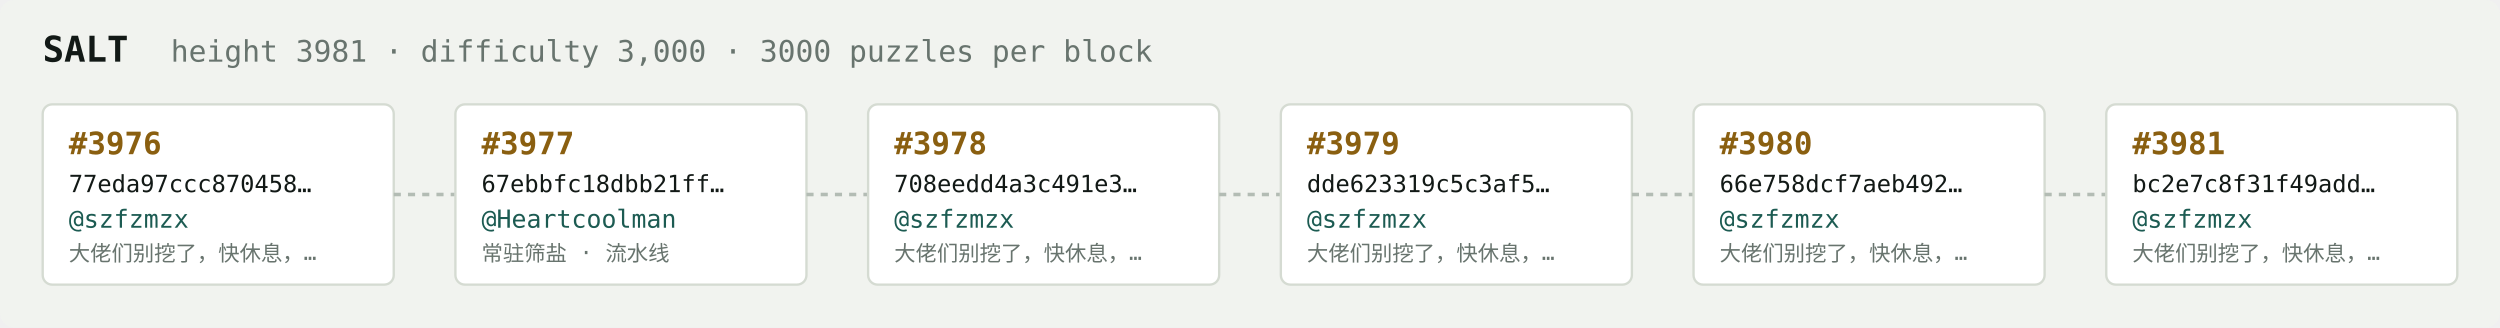
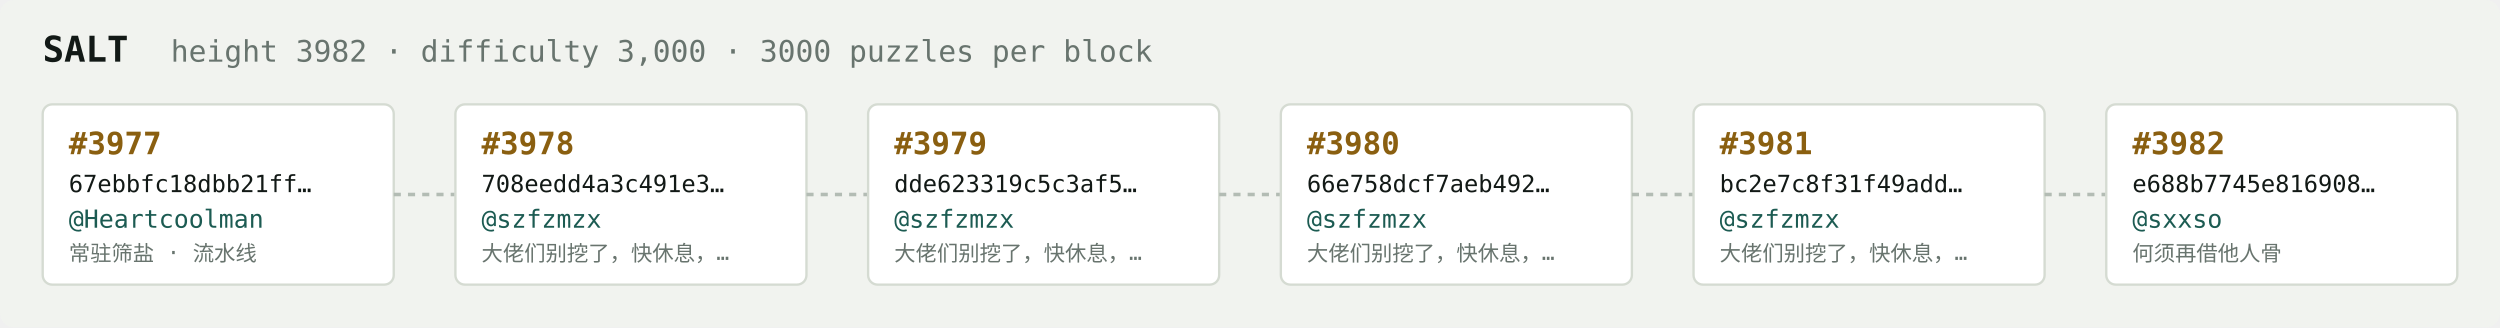
<svg xmlns="http://www.w3.org/2000/svg" width="1054" height="138" viewBox="0 0 1054 138" font-family="ui-monospace,SFMono-Regular,Menlo,monospace">
  <rect fill="#f1f3ef" width="1054" height="138" rx="6" />
  <text x="18" y="26" fill="#121916" font-size="15" font-weight="700">SALT</text>
-   <text x="72" y="26" fill="#68746e" font-size="12.5">height 3981 · difficulty 3,000 · 3000 puzzles per block</text>
+   <text x="72" y="26" fill="#68746e" font-size="12.5">height 3982 · difficulty 3,000 · 3000 puzzles per block</text>
  <rect x="18" y="44" width="148" height="76" rx="4" fill="#ffffff" stroke="#d5dbd2" stroke-width="1" />
-   <text x="29" y="65" fill="#8a5f10" font-size="13" font-weight="700">#3976</text>
-   <text x="29" y="81" fill="#121916" font-size="10">77eda97ccc870458…</text>
-   <text x="29" y="96" fill="#1c5b52" font-size="10.5">@szfzmzx</text>
-   <text x="29" y="110" fill="#68746e" font-size="9">大佬们别挖了，快休息，…</text>
+   <text x="29" y="65" fill="#8a5f10" font-size="13" font-weight="700">#3977</text>
+   <text x="29" y="81" fill="#121916" font-size="10">67ebbfc18dbb21ff…</text>
+   <text x="29" y="96" fill="#1c5b52" font-size="10.5">@Heartcoolman</text>
+   <text x="29" y="110" fill="#68746e" font-size="9">常驻筛盐 · 流水线</text>
  <line x1="166" y1="82.0" x2="192" y2="82.0" stroke="#b3bcb4" stroke-width="1.5" stroke-dasharray="3 3" />
  <rect x="192" y="44" width="148" height="76" rx="4" fill="#ffffff" stroke="#d5dbd2" stroke-width="1" />
-   <text x="203" y="65" fill="#8a5f10" font-size="13" font-weight="700">#3977</text>
-   <text x="203" y="81" fill="#121916" font-size="10">67ebbfc18dbb21ff…</text>
-   <text x="203" y="96" fill="#1c5b52" font-size="10.5">@Heartcoolman</text>
-   <text x="203" y="110" fill="#68746e" font-size="9">常驻筛盐 · 流水线</text>
+   <text x="203" y="65" fill="#8a5f10" font-size="13" font-weight="700">#3978</text>
+   <text x="203" y="81" fill="#121916" font-size="10">708eedd4a3c491e3…</text>
+   <text x="203" y="96" fill="#1c5b52" font-size="10.5">@szfzmzx</text>
+   <text x="203" y="110" fill="#68746e" font-size="9">大佬们别挖了，快休息，…</text>
  <line x1="340" y1="82.0" x2="366" y2="82.0" stroke="#b3bcb4" stroke-width="1.5" stroke-dasharray="3 3" />
  <rect x="366" y="44" width="148" height="76" rx="4" fill="#ffffff" stroke="#d5dbd2" stroke-width="1" />
-   <text x="377" y="65" fill="#8a5f10" font-size="13" font-weight="700">#3978</text>
-   <text x="377" y="81" fill="#121916" font-size="10">708eedd4a3c491e3…</text>
+   <text x="377" y="65" fill="#8a5f10" font-size="13" font-weight="700">#3979</text>
+   <text x="377" y="81" fill="#121916" font-size="10">dde623319c5c3af5…</text>
  <text x="377" y="96" fill="#1c5b52" font-size="10.5">@szfzmzx</text>
  <text x="377" y="110" fill="#68746e" font-size="9">大佬们别挖了，快休息，…</text>
  <line x1="514" y1="82.0" x2="540" y2="82.0" stroke="#b3bcb4" stroke-width="1.5" stroke-dasharray="3 3" />
  <rect x="540" y="44" width="148" height="76" rx="4" fill="#ffffff" stroke="#d5dbd2" stroke-width="1" />
-   <text x="551" y="65" fill="#8a5f10" font-size="13" font-weight="700">#3979</text>
-   <text x="551" y="81" fill="#121916" font-size="10">dde623319c5c3af5…</text>
+   <text x="551" y="65" fill="#8a5f10" font-size="13" font-weight="700">#3980</text>
+   <text x="551" y="81" fill="#121916" font-size="10">66e758dcf7aeb492…</text>
  <text x="551" y="96" fill="#1c5b52" font-size="10.5">@szfzmzx</text>
  <text x="551" y="110" fill="#68746e" font-size="9">大佬们别挖了，快休息，…</text>
  <line x1="688" y1="82.0" x2="714" y2="82.0" stroke="#b3bcb4" stroke-width="1.5" stroke-dasharray="3 3" />
  <rect x="714" y="44" width="148" height="76" rx="4" fill="#ffffff" stroke="#d5dbd2" stroke-width="1" />
-   <text x="725" y="65" fill="#8a5f10" font-size="13" font-weight="700">#3980</text>
-   <text x="725" y="81" fill="#121916" font-size="10">66e758dcf7aeb492…</text>
+   <text x="725" y="65" fill="#8a5f10" font-size="13" font-weight="700">#3981</text>
+   <text x="725" y="81" fill="#121916" font-size="10">bc2e7c8f31f49add…</text>
  <text x="725" y="96" fill="#1c5b52" font-size="10.5">@szfzmzx</text>
  <text x="725" y="110" fill="#68746e" font-size="9">大佬们别挖了，快休息，…</text>
  <line x1="862" y1="82.0" x2="888" y2="82.0" stroke="#b3bcb4" stroke-width="1.5" stroke-dasharray="3 3" />
  <rect x="888" y="44" width="148" height="76" rx="4" fill="#ffffff" stroke="#d5dbd2" stroke-width="1" />
-   <text x="899" y="65" fill="#8a5f10" font-size="13" font-weight="700">#3981</text>
-   <text x="899" y="81" fill="#121916" font-size="10">bc2e7c8f31f49add…</text>
-   <text x="899" y="96" fill="#1c5b52" font-size="10.5">@szfzmzx</text>
-   <text x="899" y="110" fill="#68746e" font-size="9">大佬们别挖了，快休息，…</text>
+   <text x="899" y="65" fill="#8a5f10" font-size="13" font-weight="700">#3982</text>
+   <text x="899" y="81" fill="#121916" font-size="10">e688b7745e816908…</text>
+   <text x="899" y="96" fill="#1c5b52" font-size="10.5">@sxxso</text>
+   <text x="899" y="110" fill="#68746e" font-size="9">何须再借他人骨</text>
</svg>
